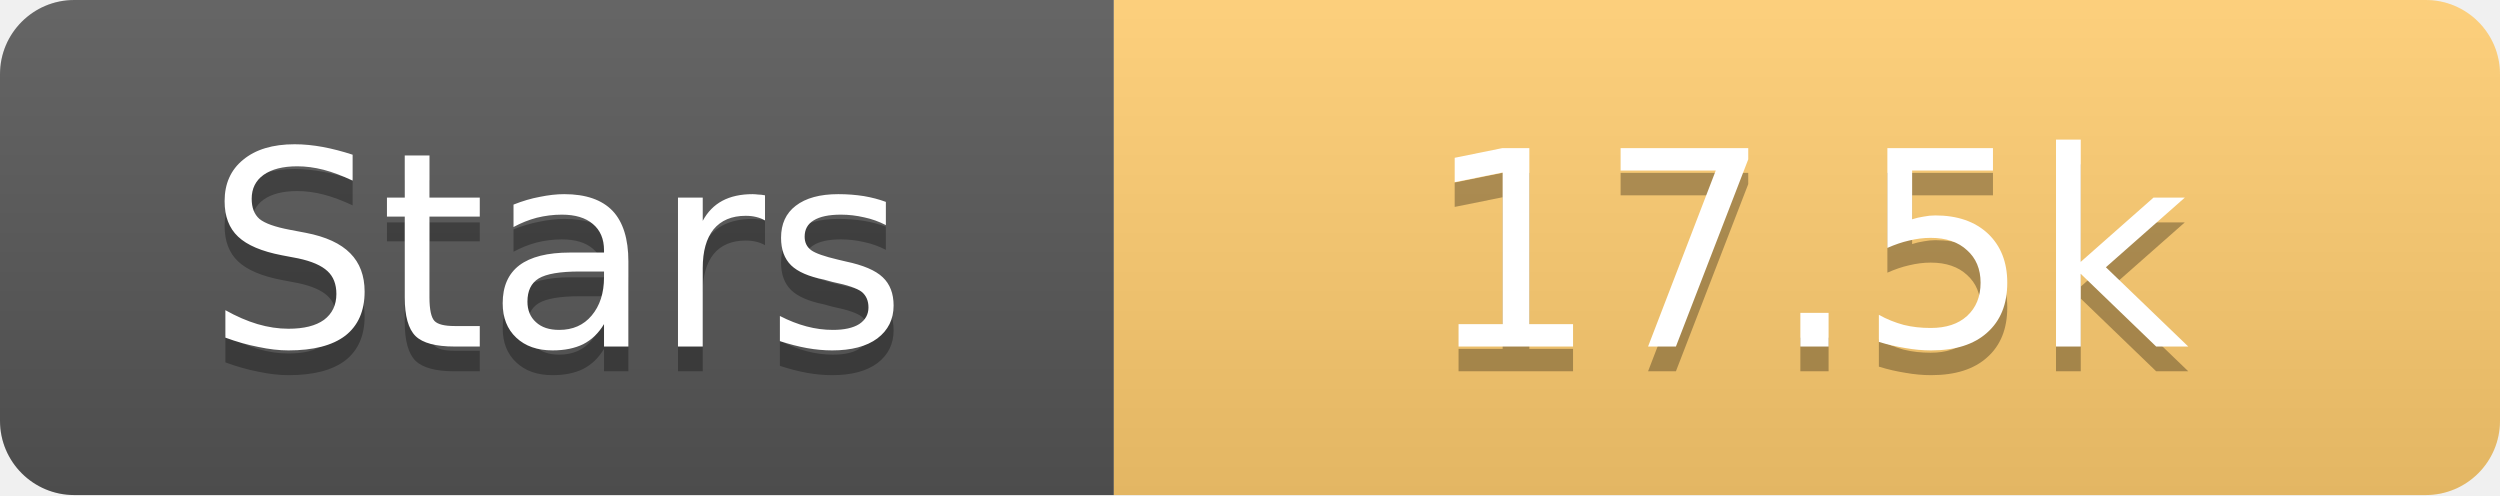
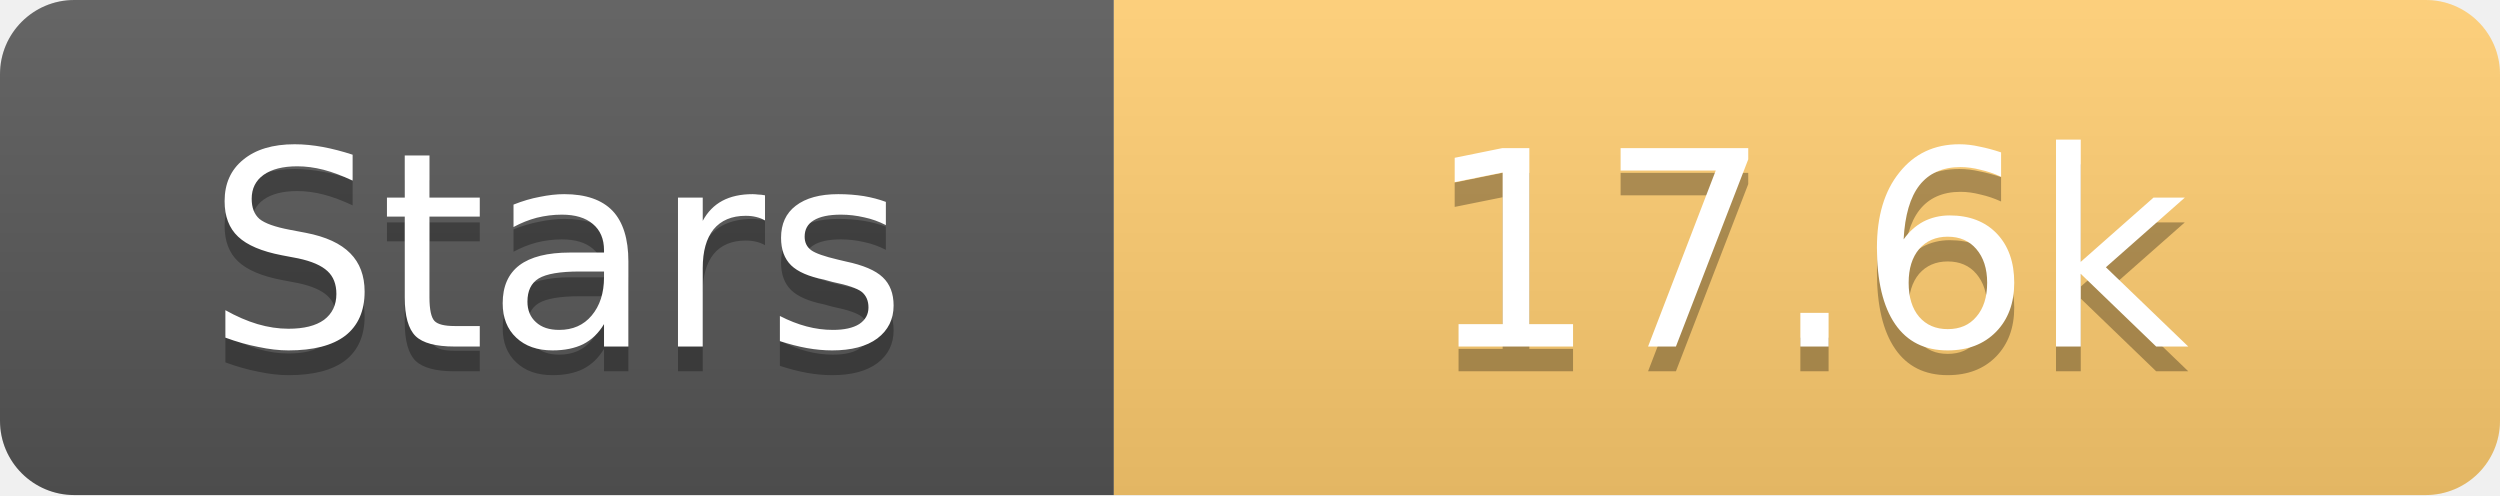
<svg xmlns="http://www.w3.org/2000/svg" width="101" height="20">
  <linearGradient id="s" x2="0" y2="100%">
    <stop offset="0" stop-color="#fff" stop-opacity=".1" />
    <stop offset="1" stop-opacity=".1" />
  </linearGradient>
  <clipPath id="r">
    <rect width="101" height="20" rx="3" fill="#fff" />
  </clipPath>
  <g clip-path="url(#r)">
    <rect width="45" height="20" fill="#555" />
    <rect x="45" width="56" height="20" fill="#fdcb6e" />
    <rect width="101" height="20" fill="url(#s)" />
  </g>
  <g fill="#fff" text-anchor="middle" font-family="Verdana,Geneva,DejaVu Sans,sans-serif" text-rendering="geometricPrecision" font-size="11">
    <text x="22.5" y="15" fill="#010101" fill-opacity=".3">Stars</text>
    <text x="22.5" y="14">Stars</text>
-     <text x="73.0" y="15" fill="#010101" fill-opacity=".3">17.5k</text>
-     <text x="73.0" y="14">17.5k</text>
+     <text x="73.0" y="15" fill="#010101" fill-opacity=".3">17.6k</text>
+     <text x="73.0" y="14">17.6k</text>
  </g>
</svg>
